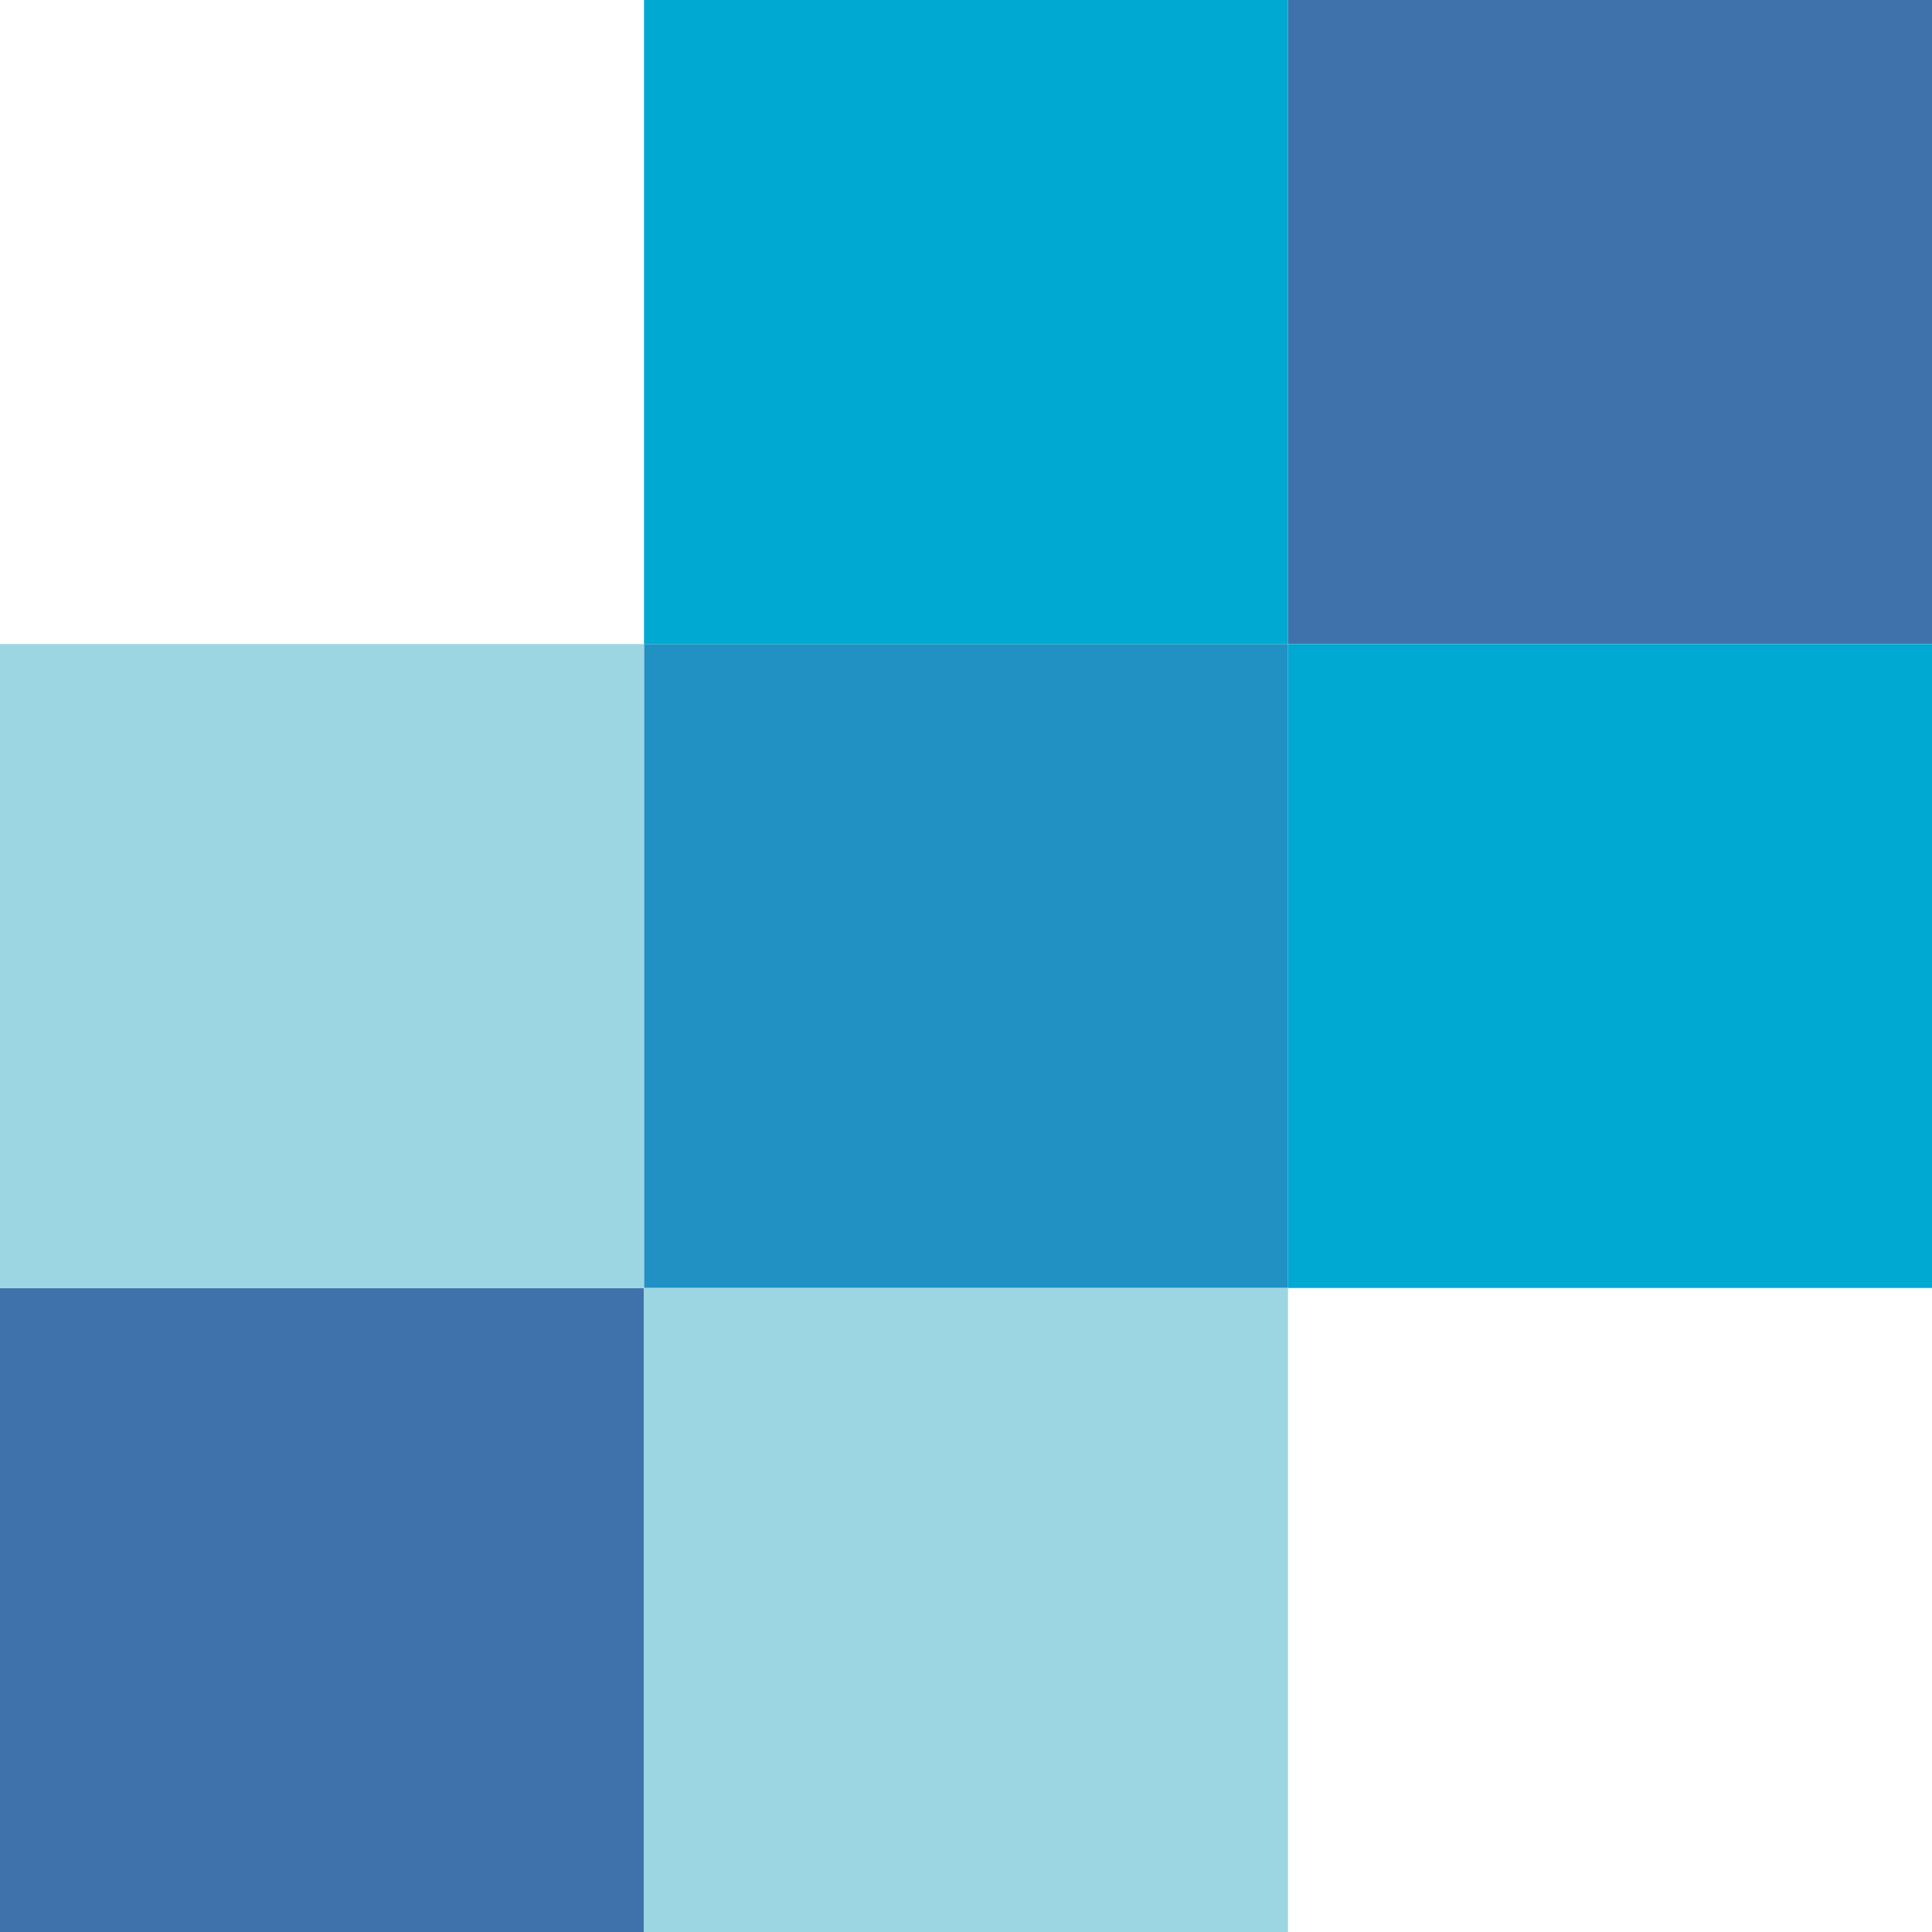
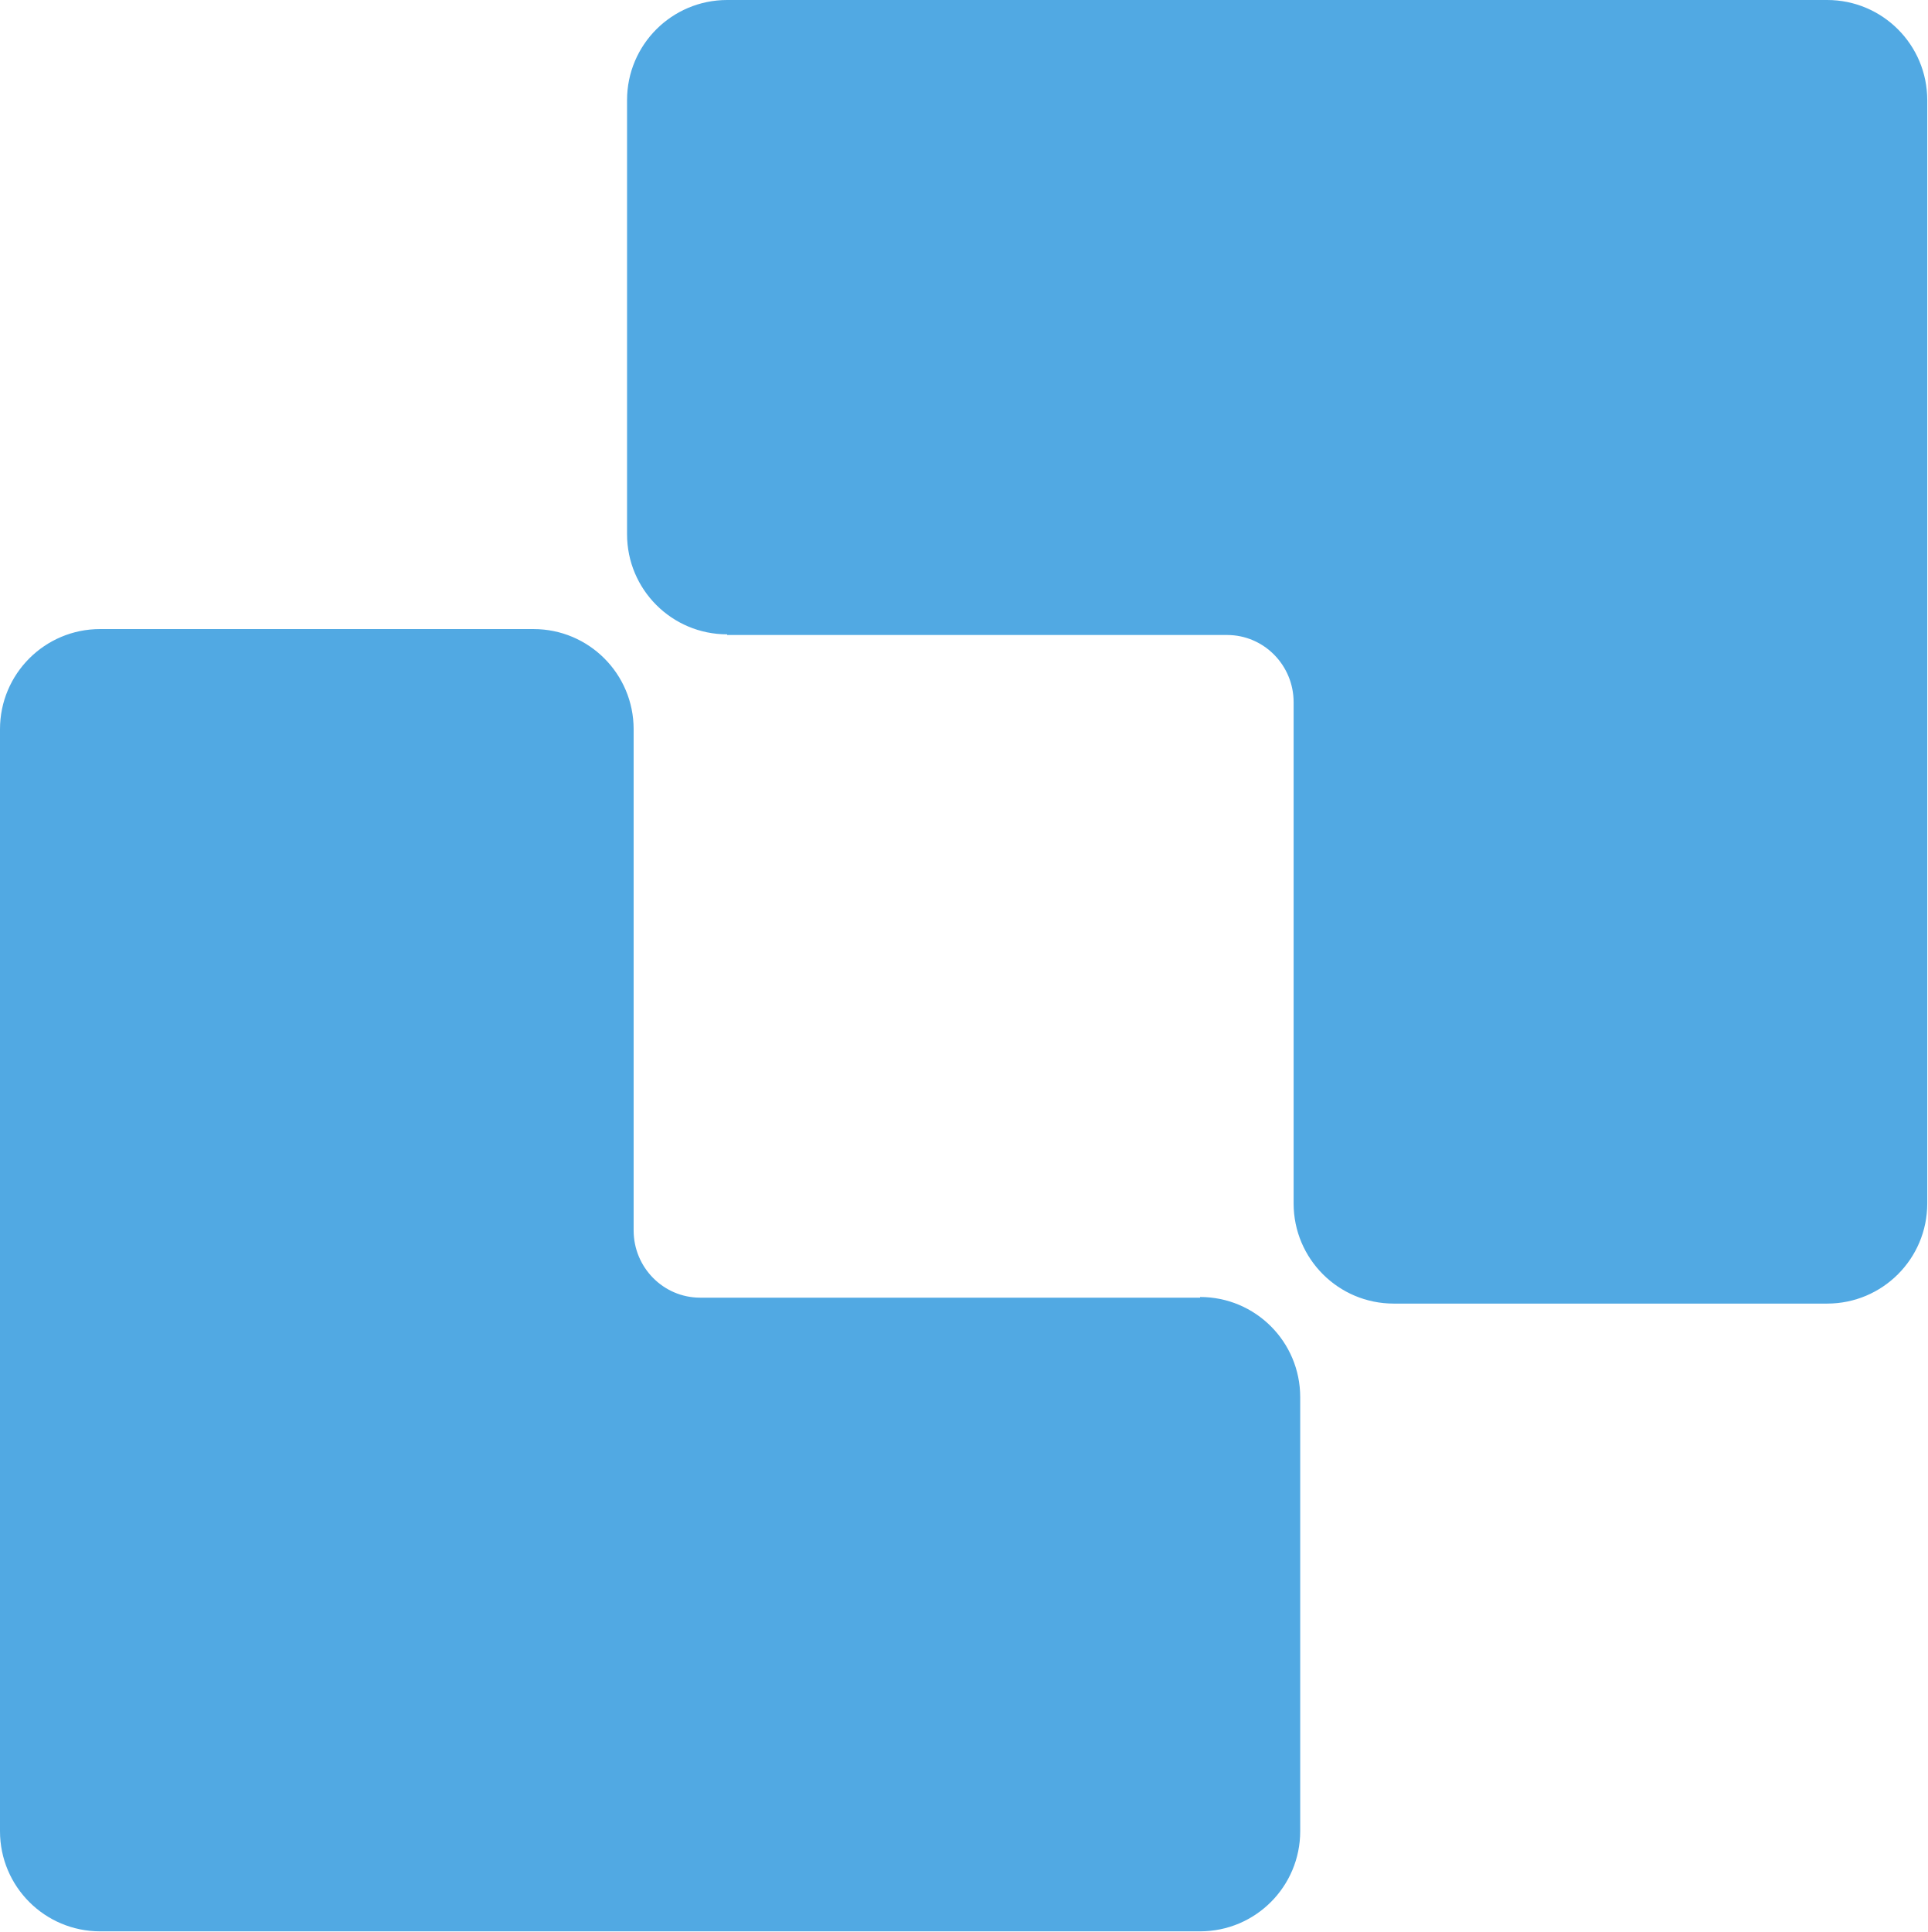
- <svg xmlns="http://www.w3.org/2000/svg" viewBox="0 0 3 3">
-   <path fill="#3f72ab" d="M2 0h1v1H2ZM0 2h1v1H0Z" />
-   <path fill="#2191c4" d="M1 1h1v1H1Z" />
-   <path fill="#00a9d1" d="M2 0H1v1h2v1H2V0" />
-   <path fill="#9dd6e3" d="M1 1H0v1h2v1H1V1" />
+ <svg xmlns="http://www.w3.org/2000/svg" viewBox="0 0 29.26 29.33">
+   <path fill="#51A9E3" d="M18.22 19.69c.84 0 1.52.68 1.52 1.52v6.59c0 .84-.68 1.52-1.52 1.52H1.52C.68 29.32 0 28.64 0 27.8V11.07c0-.84.68-1.52 1.52-1.52H8.1c.84 0 1.52.68 1.52 1.52v7.61c0 .56.45 1.02 1.01 1.02h7.59ZM11.04 9.64h7.59c.56 0 1.01.46 1.01 1.02v7.61c0 .84.68 1.52 1.52 1.52h6.58c.84 0 1.52-.68 1.52-1.52V1.52c0-.84-.68-1.52-1.52-1.52h-16.7c-.84 0-1.52.68-1.52 1.52v6.59c0 .84.68 1.52 1.52 1.52Z" />
</svg>
